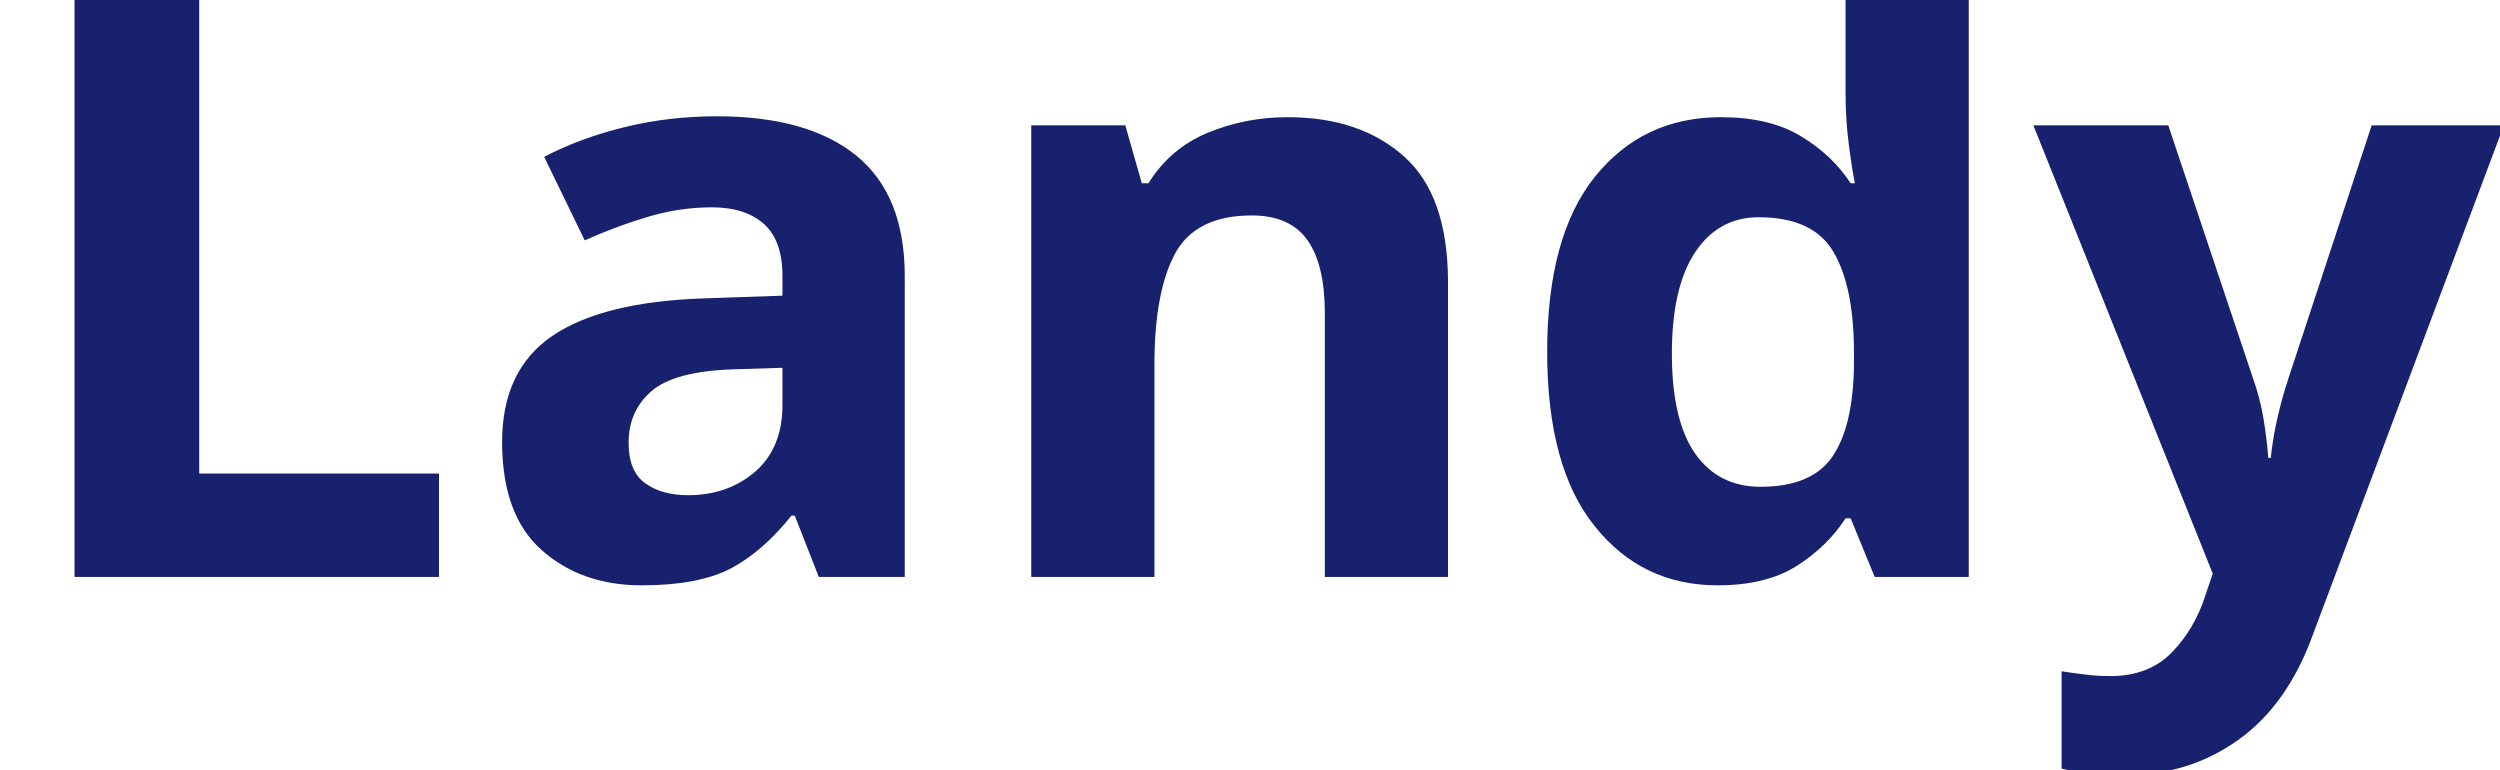
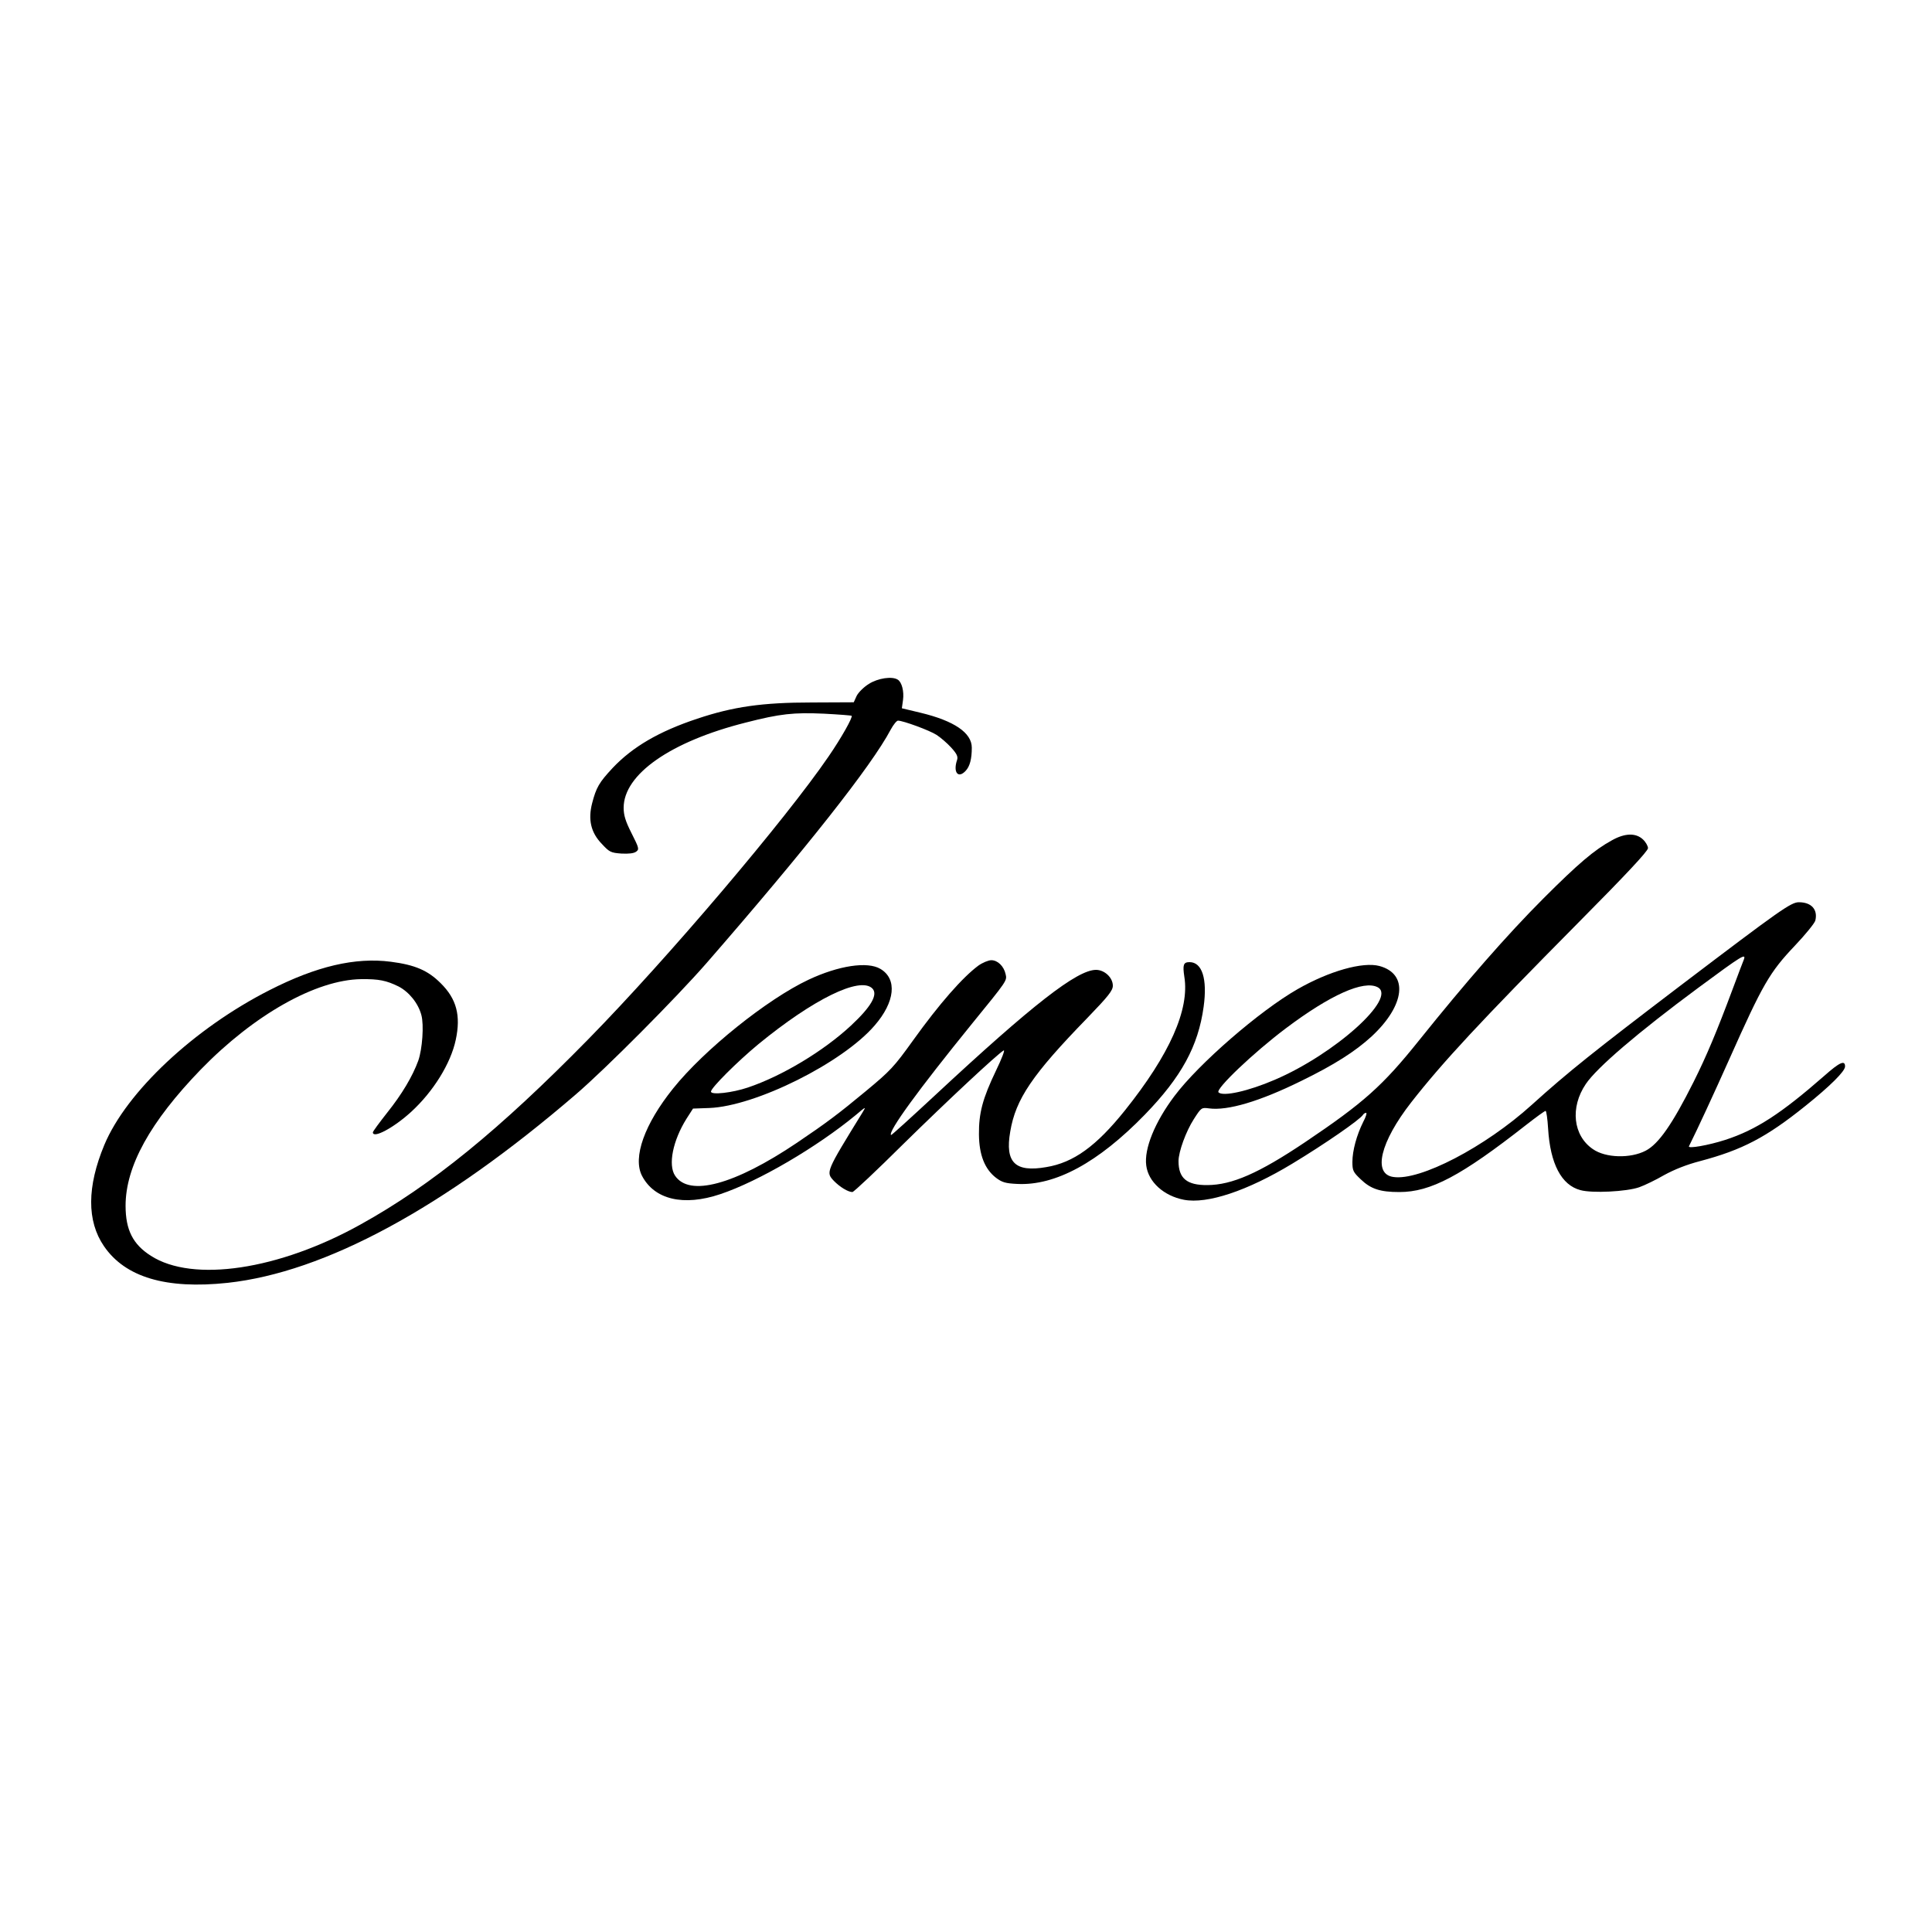
- <svg xmlns="http://www.w3.org/2000/svg" viewBox="0 0 130 40">
-   <text y="30" font-family="Motiva Sans Bold, sans-serif" fill="#18216d" font-size="43px" font-weight="700">Landy</text>
+ <svg xmlns="http://www.w3.org/2000/svg" version="1.0" width="1000pt" height="1000pt" viewBox="0 0 1000 1000" preserveAspectRatio="xMidYMid meet">
+   <g transform="translate(0,1000) scale(0.1,-0.1)" fill="#000000" stroke="none">
+     <path d="M4497 6460 c-26 -16 -54 -44 -63 -62 l-15 -33 -217 -1 c-257 0 -408 -22 -593 -84 -199 -66 -335 -146 -438 -255 -70 -75 -85 -101 -106 -182 -22 -85 -7 -152 50 -211 39 -42 46 -46 101 -50 39 -2 65 1 77 10 16 12 15 18 -24 95 -32 63 -41 94 -41 132 0 173 243 343 632 441 179 46 248 53 405 46 77 -4 141 -9 143 -11 7 -7 -53 -114 -119 -210 -222 -325 -832 -1044 -1244 -1464 -461 -470 -811 -755 -1179 -959 -422 -235 -868 -302 -1085 -162 -93 59 -131 134 -131 259 0 204 127 434 389 705 275 283 596 465 831 468 91 1 130 -7 193 -38 54 -28 102 -87 118 -148 14 -51 5 -176 -16 -236 -30 -82 -85 -174 -160 -268 -41 -52 -75 -98 -75 -103 0 -34 107 23 197 105 115 105 206 251 232 374 27 126 4 212 -78 293 -66 66 -133 95 -258 111 -184 24 -385 -23 -628 -147 -390 -198 -740 -526 -855 -801 -90 -216 -91 -394 -2 -524 110 -161 321 -224 640 -190 504 55 1118 387 1802 975 155 133 517 497 677 680 516 593 854 1021 953 1208 14 26 31 47 38 47 26 0 163 -50 200 -74 20 -13 54 -42 75 -65 30 -33 36 -47 31 -64 -22 -64 5 -99 44 -57 22 23 32 62 32 120 0 77 -91 139 -266 181 l-96 23 6 43 c6 44 -6 92 -27 105 -29 19 -103 8 -150 -22z" />
+     <path d="M8344 5651 c-92 -50 -176 -122 -354 -300 -189 -189 -402 -433 -645 -736 -189 -236 -287 -323 -590 -527 -240 -161 -378 -221 -505 -222 -107 -1 -150 35 -150 124 0 49 39 155 79 217 39 61 40 61 79 56 96 -13 262 36 477 142 172 84 280 153 365 231 173 161 191 323 40 364 -86 23 -260 -26 -424 -120 -196 -112 -511 -385 -637 -553 -101 -134 -158 -273 -146 -360 11 -85 91 -157 195 -177 121 -23 328 46 561 187 167 101 351 228 366 253 3 5 10 10 16 10 5 0 -1 -21 -15 -47 -34 -68 -56 -149 -56 -207 0 -45 4 -53 43 -90 52 -50 100 -66 200 -66 162 0 319 83 657 348 50 39 95 72 100 72 4 0 10 -42 13 -92 11 -182 69 -292 167 -318 61 -17 240 -8 305 15 28 10 86 38 129 63 53 29 116 54 185 72 219 58 343 123 546 286 127 102 205 179 205 204 0 34 -27 23 -107 -48 -224 -196 -353 -280 -513 -332 -87 -28 -195 -47 -188 -33 44 88 129 272 209 451 173 388 208 449 340 588 54 57 101 115 105 129 14 57 -20 95 -85 95 -41 0 -96 -39 -611 -430 -447 -340 -583 -448 -772 -619 -241 -218 -579 -394 -716 -373 -108 15 -68 181 93 387 162 207 355 415 867 932 245 247 358 368 358 383 0 11 -12 32 -26 45 -37 35 -94 33 -160 -4z m682 -618 c-4 -9 -30 -78 -58 -153 -81 -217 -135 -346 -202 -480 -110 -219 -181 -321 -248 -356 -79 -41 -207 -38 -273 8 -103 70 -119 216 -37 337 57 85 271 268 582 498 227 168 249 181 236 146z m-1895 -143 c102 -55 -222 -346 -533 -479 -137 -59 -268 -88 -291 -65 -17 17 183 207 348 331 231 174 404 251 476 213z" />
+     <path d="M5064 5002 c-81 -60 -201 -196 -338 -387 -99 -138 -117 -157 -246 -264 -140 -116 -201 -162 -355 -266 -324 -218 -558 -281 -631 -170 -37 56 -11 182 59 294 l34 53 84 3 c239 9 689 233 856 427 106 122 118 241 30 293 -67 40 -217 17 -372 -56 -213 -100 -540 -362 -701 -563 -148 -184 -210 -357 -161 -452 64 -123 215 -159 405 -95 198 66 501 244 702 410 52 44 54 45 35 14 -191 -310 -191 -310 -149 -355 31 -32 74 -58 96 -58 7 0 126 112 263 248 229 225 486 465 520 485 8 4 -10 -43 -40 -105 -69 -144 -89 -219 -88 -330 1 -106 30 -179 88 -224 32 -24 49 -29 110 -32 197 -10 419 110 661 359 189 195 276 354 304 558 20 145 -8 231 -73 231 -32 0 -36 -14 -27 -75 28 -170 -76 -403 -307 -692 -149 -186 -267 -271 -408 -294 -161 -28 -214 24 -186 184 28 168 114 295 399 588 109 113 132 142 132 167 0 42 -43 82 -87 82 -98 0 -329 -180 -833 -649 -124 -115 -226 -208 -228 -206 -17 17 142 235 418 575 184 226 183 224 175 258 -9 41 -41 72 -74 72 -15 0 -46 -13 -67 -28z m-549 -118 c31 -31 -6 -95 -110 -192 -142 -132 -356 -261 -534 -321 -80 -27 -191 -40 -191 -21 0 19 135 154 245 245 284 233 526 352 590 289z" />
+   </g>
</svg>
